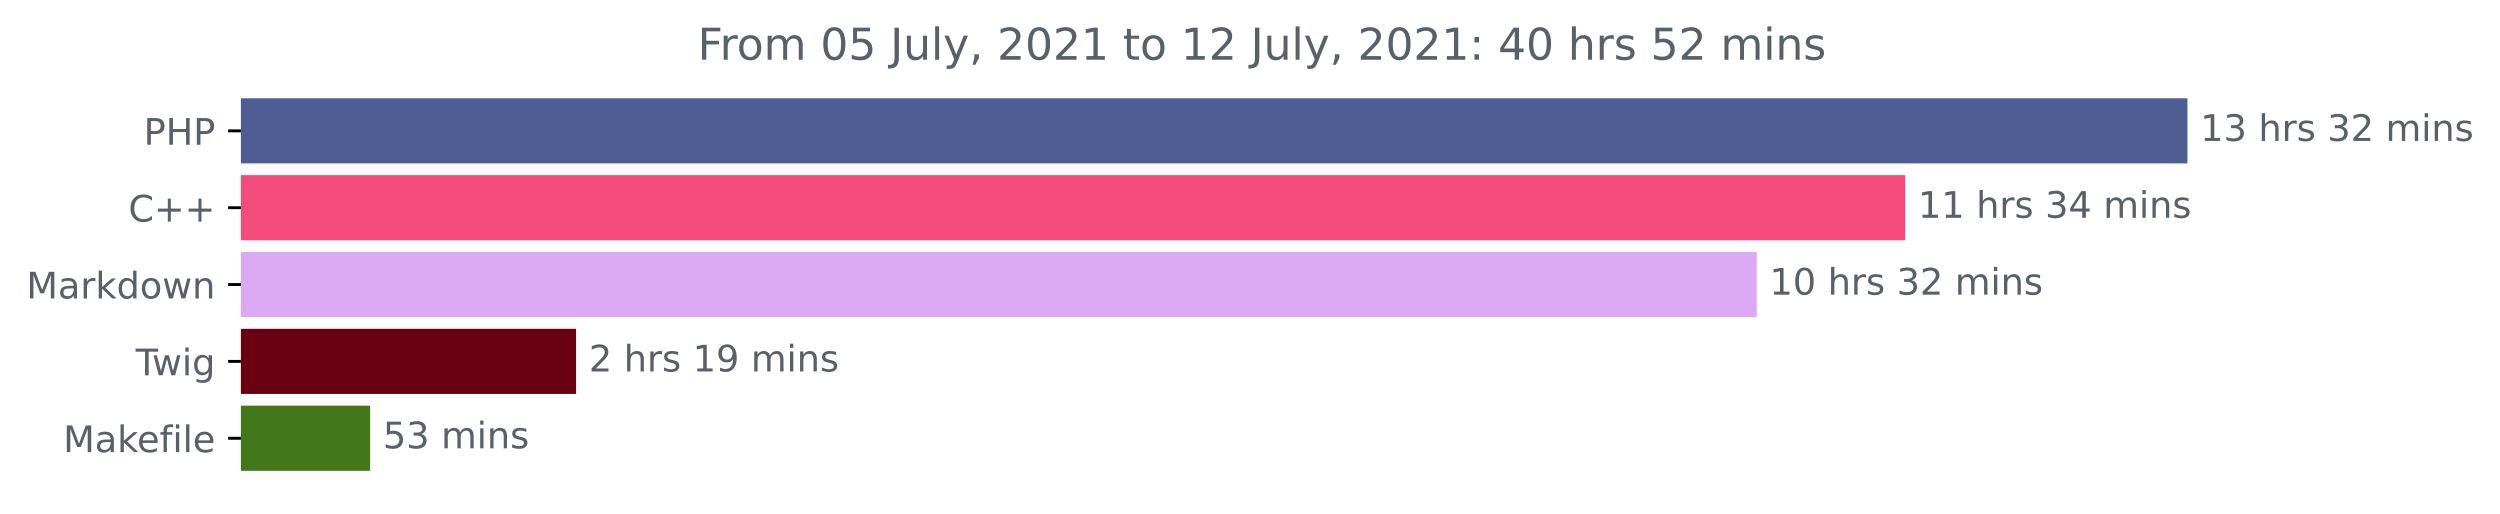
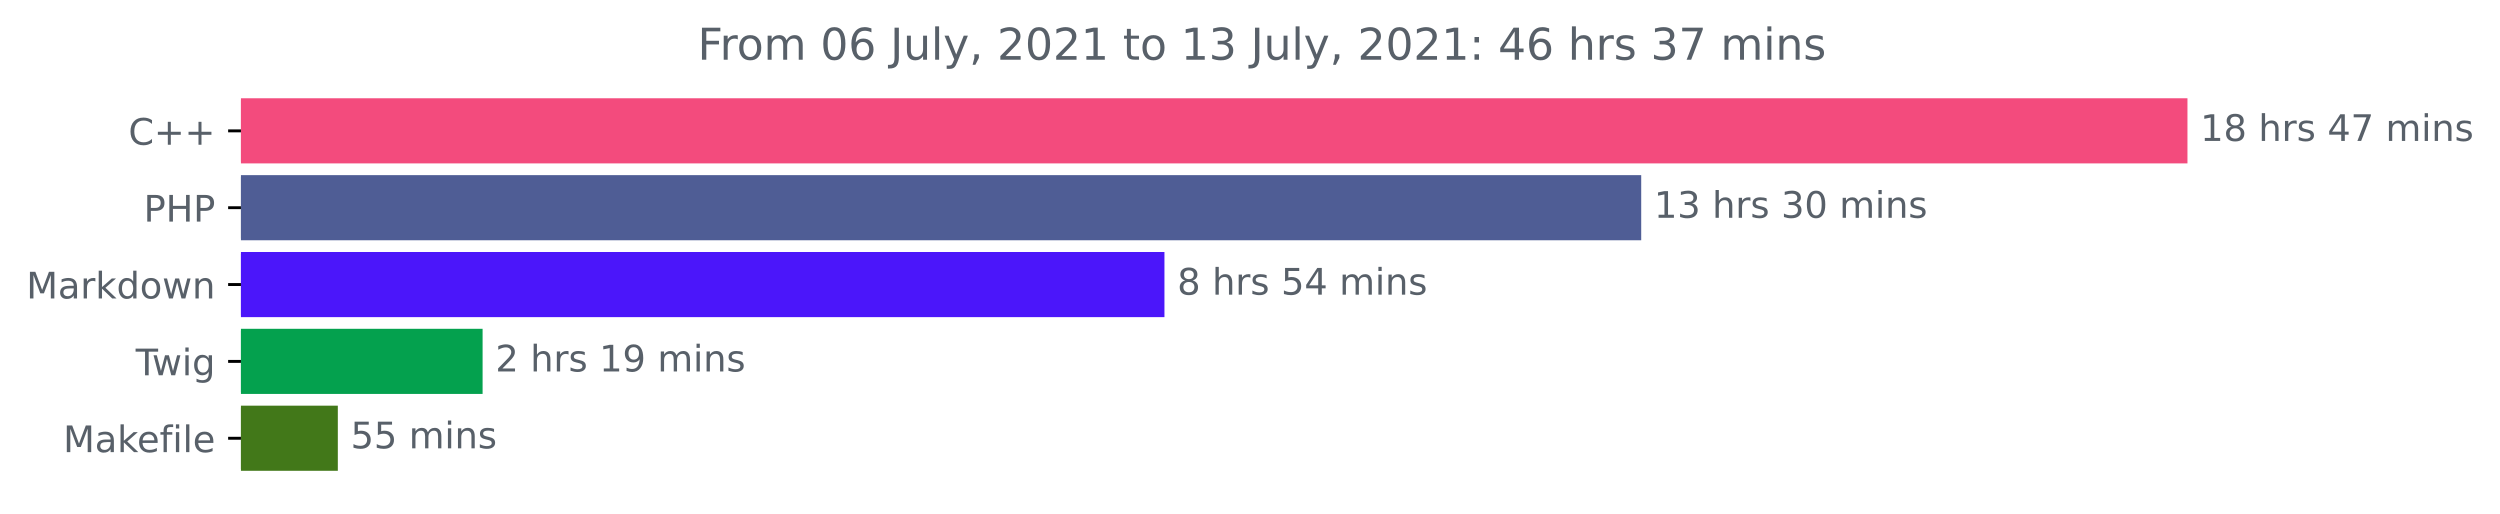
<svg xmlns="http://www.w3.org/2000/svg" xmlns:xlink="http://www.w3.org/1999/xlink" height="140.398pt" version="1.1" viewBox="0 0 683.177 140.398" width="683.177pt">
  <defs>
    <style type="text/css">*{stroke-linecap:butt;stroke-linejoin:round;}</style>
  </defs>
  <g id="figure_1">
    <g id="patch_1">
      <path d="M 0 140.398  L 683.177 140.398  L 683.177 0  L 0 0  z " style="fill:none;" />
    </g>
    <g id="axes_1">
      <g id="patch_2">
-         <path clip-path="url(#pd8a96bed7c)" d="M 65.841 27.358  L 597.269 27.358  L 597.269 44.158  L 65.841 44.158  z " style="fill:#4f5d95;stroke:#4f5d95;stroke-linejoin:miter;" />
+         <path clip-path="url(#pda35d27a71)" d="M 65.841 27.358  L 597.269 27.358  L 597.269 44.158  L 65.841 44.158  z " style="fill:#f34b7d;stroke:#f34b7d;stroke-linejoin:miter;" />
      </g>
      <g id="patch_3">
-         <path clip-path="url(#pd8a96bed7c)" d="M 65.841 48.358  L 520.137 48.358  L 520.137 65.158  L 65.841 65.158  z " style="fill:#f34b7d;stroke:#f34b7d;stroke-linejoin:miter;" />
+         <path clip-path="url(#pda35d27a71)" d="M 65.841 48.358  L 447.994 48.358  L 447.994 65.158  L 65.841 65.158  z " style="fill:#4f5d95;stroke:#4f5d95;stroke-linejoin:miter;" />
      </g>
      <g id="patch_4">
-         <path clip-path="url(#pd8a96bed7c)" d="M 65.841 69.358  L 479.566 69.358  L 479.566 86.158  L 65.841 86.158  z " style="fill:#dcaaf4;stroke:#dcaaf4;stroke-linejoin:miter;" />
+         <path clip-path="url(#pda35d27a71)" d="M 65.841 69.358  L 317.709 69.358  L 317.709 86.158  L 65.841 86.158  z " style="fill:#4b16fa;stroke:#4b16fa;stroke-linejoin:miter;" />
      </g>
      <g id="patch_5">
-         <path clip-path="url(#pd8a96bed7c)" d="M 65.841 90.358  L 156.924 90.358  L 156.924 107.158  L 65.841 107.158  z " style="fill:#680011;stroke:#680011;stroke-linejoin:miter;" />
+         <path clip-path="url(#pda35d27a71)" d="M 65.841 90.358  L 131.379 90.358  L 131.379 107.158  L 65.841 107.158  z " style="fill:#04a14e;stroke:#04a14e;stroke-linejoin:miter;" />
      </g>
      <g id="patch_6">
-         <path clip-path="url(#pd8a96bed7c)" d="M 65.841 111.358  L 100.638 111.358  L 100.638 128.158  L 65.841 128.158  z " style="fill:#427819;stroke:#427819;stroke-linejoin:miter;" />
+         <path clip-path="url(#pda35d27a71)" d="M 65.841 111.358  L 91.819 111.358  L 91.819 128.158  L 65.841 128.158  z " style="fill:#427819;stroke:#427819;stroke-linejoin:miter;" />
      </g>
      <g id="matplotlib.axis_1" />
      <g id="matplotlib.axis_2">
        <g id="ytick_1">
          <g id="line2d_1">
            <defs>
-               <path d="M 0 0  L -3.5 0  " id="m5910e9160e" style="stroke:#000000;stroke-width:0.8;" />
+               <path d="M 0 0  L -3.5 0  " id="me9f63bfd7f" style="stroke:#000000;stroke-width:0.8;" />
            </defs>
            <g>
-               <use style="stroke:#000000;stroke-width:0.8;" x="65.841" xlink:href="#m5910e9160e" y="35.758" />
+               <use style="stroke:#000000;stroke-width:0.8;" x="65.841" xlink:href="#me9f63bfd7f" y="35.758" />
            </g>
          </g>
          <g id="text_1">
-             <g style="fill:#586069;" transform="translate(39.26094 39.55734)scale(0.1 -0.1)">
+             <g style="fill:#586069;" transform="translate(35.09844 39.55734)scale(0.1 -0.1)">
+               <defs>
+                 <path d="M 4122 4306  L 4122 3641  Q 3803 3938 3442 4084  Q 3081 4231 2675 4231  Q 1875 4231 1450 3742  Q 1025 3253 1025 2328  Q 1025 1406 1450 917  Q 1875 428 2675 428  Q 3081 428 3442 575  Q 3803 722 4122 1019  L 4122 359  Q 3791 134 3420 21  Q 3050 -91 2638 -91  Q 1578 -91 968 557  Q 359 1206 359 2328  Q 359 3453 968 4101  Q 1578 4750 2638 4750  Q 3056 4750 3426 4639  Q 3797 4528 4122 4306  z " id="DejaVuSans-43" transform="scale(0.015625)" />
+                 <path d="M 2944 4013  L 2944 2272  L 4684 2272  L 4684 1741  L 2944 1741  L 2944 0  L 2419 0  L 2419 1741  L 678 1741  L 678 2272  L 2419 2272  L 2419 4013  L 2944 4013  z " id="DejaVuSans-2b" transform="scale(0.015625)" />
+               </defs>
+               <use xlink:href="#DejaVuSans-43" />
+               <use x="69.824" xlink:href="#DejaVuSans-2b" />
+               <use x="153.613" xlink:href="#DejaVuSans-2b" />
+             </g>
+           </g>
+         </g>
+         <g id="ytick_2">
+           <g id="line2d_2">
+             <g>
+               <use style="stroke:#000000;stroke-width:0.8;" x="65.841" xlink:href="#me9f63bfd7f" y="56.758" />
+             </g>
+           </g>
+           <g id="text_2">
+             <g style="fill:#586069;" transform="translate(39.26094 60.55734)scale(0.1 -0.1)">
              <defs>
                <path d="M 1259 4147  L 1259 2394  L 2053 2394  Q 2494 2394 2734 2622  Q 2975 2850 2975 3272  Q 2975 3691 2734 3919  Q 2494 4147 2053 4147  L 1259 4147  z M 628 4666  L 2053 4666  Q 2838 4666 3239 4311  Q 3641 3956 3641 3272  Q 3641 2581 3239 2228  Q 2838 1875 2053 1875  L 1259 1875  L 1259 0  L 628 0  L 628 4666  z " id="DejaVuSans-50" transform="scale(0.015625)" />
                <path d="M 628 4666  L 1259 4666  L 1259 2753  L 3553 2753  L 3553 4666  L 4184 4666  L 4184 0  L 3553 0  L 3553 2222  L 1259 2222  L 1259 0  L 628 0  L 628 4666  z " id="DejaVuSans-48" transform="scale(0.015625)" />
              </defs>
              <use xlink:href="#DejaVuSans-50" />
              <use x="60.303" xlink:href="#DejaVuSans-48" />
              <use x="135.498" xlink:href="#DejaVuSans-50" />
            </g>
          </g>
        </g>
-         <g id="ytick_2">
-           <g id="line2d_2">
-             <g>
-               <use style="stroke:#000000;stroke-width:0.8;" x="65.841" xlink:href="#m5910e9160e" y="56.758" />
-             </g>
-           </g>
-           <g id="text_2">
-             <g style="fill:#586069;" transform="translate(35.09844 60.55734)scale(0.1 -0.1)">
-               <defs>
-                 <path d="M 4122 4306  L 4122 3641  Q 3803 3938 3442 4084  Q 3081 4231 2675 4231  Q 1875 4231 1450 3742  Q 1025 3253 1025 2328  Q 1025 1406 1450 917  Q 1875 428 2675 428  Q 3081 428 3442 575  Q 3803 722 4122 1019  L 4122 359  Q 3791 134 3420 21  Q 3050 -91 2638 -91  Q 1578 -91 968 557  Q 359 1206 359 2328  Q 359 3453 968 4101  Q 1578 4750 2638 4750  Q 3056 4750 3426 4639  Q 3797 4528 4122 4306  z " id="DejaVuSans-43" transform="scale(0.015625)" />
-                 <path d="M 2944 4013  L 2944 2272  L 4684 2272  L 4684 1741  L 2944 1741  L 2944 0  L 2419 0  L 2419 1741  L 678 1741  L 678 2272  L 2419 2272  L 2419 4013  L 2944 4013  z " id="DejaVuSans-2b" transform="scale(0.015625)" />
-               </defs>
-               <use xlink:href="#DejaVuSans-43" />
-               <use x="69.824" xlink:href="#DejaVuSans-2b" />
-               <use x="153.613" xlink:href="#DejaVuSans-2b" />
-             </g>
-           </g>
-         </g>
        <g id="ytick_3">
          <g id="line2d_3">
            <g>
-               <use style="stroke:#000000;stroke-width:0.8;" x="65.841" xlink:href="#m5910e9160e" y="77.758" />
+               <use style="stroke:#000000;stroke-width:0.8;" x="65.841" xlink:href="#me9f63bfd7f" y="77.758" />
            </g>
          </g>
          <g id="text_3">
            <g style="fill:#586069;" transform="translate(7.2 81.55734)scale(0.1 -0.1)">
              <defs>
                <path d="M 628 4666  L 1569 4666  L 2759 1491  L 3956 4666  L 4897 4666  L 4897 0  L 4281 0  L 4281 4097  L 3078 897  L 2444 897  L 1241 4097  L 1241 0  L 628 0  L 628 4666  z " id="DejaVuSans-4d" transform="scale(0.015625)" />
                <path d="M 2194 1759  Q 1497 1759 1228 1600  Q 959 1441 959 1056  Q 959 750 1161 570  Q 1363 391 1709 391  Q 2188 391 2477 730  Q 2766 1069 2766 1631  L 2766 1759  L 2194 1759  z M 3341 1997  L 3341 0  L 2766 0  L 2766 531  Q 2569 213 2275 61  Q 1981 -91 1556 -91  Q 1019 -91 701 211  Q 384 513 384 1019  Q 384 1609 779 1909  Q 1175 2209 1959 2209  L 2766 2209  L 2766 2266  Q 2766 2663 2505 2880  Q 2244 3097 1772 3097  Q 1472 3097 1187 3025  Q 903 2953 641 2809  L 641 3341  Q 956 3463 1253 3523  Q 1550 3584 1831 3584  Q 2591 3584 2966 3190  Q 3341 2797 3341 1997  z " id="DejaVuSans-61" transform="scale(0.015625)" />
                <path d="M 2631 2963  Q 2534 3019 2420 3045  Q 2306 3072 2169 3072  Q 1681 3072 1420 2755  Q 1159 2438 1159 1844  L 1159 0  L 581 0  L 581 3500  L 1159 3500  L 1159 2956  Q 1341 3275 1631 3429  Q 1922 3584 2338 3584  Q 2397 3584 2469 3576  Q 2541 3569 2628 3553  L 2631 2963  z " id="DejaVuSans-72" transform="scale(0.015625)" />
                <path d="M 581 4863  L 1159 4863  L 1159 1991  L 2875 3500  L 3609 3500  L 1753 1863  L 3688 0  L 2938 0  L 1159 1709  L 1159 0  L 581 0  L 581 4863  z " id="DejaVuSans-6b" transform="scale(0.015625)" />
                <path d="M 2906 2969  L 2906 4863  L 3481 4863  L 3481 0  L 2906 0  L 2906 525  Q 2725 213 2448 61  Q 2172 -91 1784 -91  Q 1150 -91 751 415  Q 353 922 353 1747  Q 353 2572 751 3078  Q 1150 3584 1784 3584  Q 2172 3584 2448 3432  Q 2725 3281 2906 2969  z M 947 1747  Q 947 1113 1208 752  Q 1469 391 1925 391  Q 2381 391 2643 752  Q 2906 1113 2906 1747  Q 2906 2381 2643 2742  Q 2381 3103 1925 3103  Q 1469 3103 1208 2742  Q 947 2381 947 1747  z " id="DejaVuSans-64" transform="scale(0.015625)" />
                <path d="M 1959 3097  Q 1497 3097 1228 2736  Q 959 2375 959 1747  Q 959 1119 1226 758  Q 1494 397 1959 397  Q 2419 397 2687 759  Q 2956 1122 2956 1747  Q 2956 2369 2687 2733  Q 2419 3097 1959 3097  z M 1959 3584  Q 2709 3584 3137 3096  Q 3566 2609 3566 1747  Q 3566 888 3137 398  Q 2709 -91 1959 -91  Q 1206 -91 779 398  Q 353 888 353 1747  Q 353 2609 779 3096  Q 1206 3584 1959 3584  z " id="DejaVuSans-6f" transform="scale(0.015625)" />
                <path d="M 269 3500  L 844 3500  L 1563 769  L 2278 3500  L 2956 3500  L 3675 769  L 4391 3500  L 4966 3500  L 4050 0  L 3372 0  L 2619 2869  L 1863 0  L 1184 0  L 269 3500  z " id="DejaVuSans-77" transform="scale(0.015625)" />
                <path d="M 3513 2113  L 3513 0  L 2938 0  L 2938 2094  Q 2938 2591 2744 2837  Q 2550 3084 2163 3084  Q 1697 3084 1428 2787  Q 1159 2491 1159 1978  L 1159 0  L 581 0  L 581 3500  L 1159 3500  L 1159 2956  Q 1366 3272 1645 3428  Q 1925 3584 2291 3584  Q 2894 3584 3203 3211  Q 3513 2838 3513 2113  z " id="DejaVuSans-6e" transform="scale(0.015625)" />
              </defs>
              <use xlink:href="#DejaVuSans-4d" />
              <use x="86.279" xlink:href="#DejaVuSans-61" />
              <use x="147.559" xlink:href="#DejaVuSans-72" />
              <use x="188.672" xlink:href="#DejaVuSans-6b" />
              <use x="246.582" xlink:href="#DejaVuSans-64" />
              <use x="310.059" xlink:href="#DejaVuSans-6f" />
              <use x="371.24" xlink:href="#DejaVuSans-77" />
              <use x="453.027" xlink:href="#DejaVuSans-6e" />
            </g>
          </g>
        </g>
        <g id="ytick_4">
          <g id="line2d_4">
            <g>
-               <use style="stroke:#000000;stroke-width:0.8;" x="65.841" xlink:href="#m5910e9160e" y="98.758" />
+               <use style="stroke:#000000;stroke-width:0.8;" x="65.841" xlink:href="#me9f63bfd7f" y="98.758" />
            </g>
          </g>
          <g id="text_4">
            <g style="fill:#586069;" transform="translate(37.07812 102.5573)scale(0.1 -0.1)">
              <defs>
                <path d="M -19 4666  L 3928 4666  L 3928 4134  L 2272 4134  L 2272 0  L 1638 0  L 1638 4134  L -19 4134  L -19 4666  z " id="DejaVuSans-54" transform="scale(0.015625)" />
                <path d="M 603 3500  L 1178 3500  L 1178 0  L 603 0  L 603 3500  z M 603 4863  L 1178 4863  L 1178 4134  L 603 4134  L 603 4863  z " id="DejaVuSans-69" transform="scale(0.015625)" />
                <path d="M 2906 1791  Q 2906 2416 2648 2759  Q 2391 3103 1925 3103  Q 1463 3103 1205 2759  Q 947 2416 947 1791  Q 947 1169 1205 825  Q 1463 481 1925 481  Q 2391 481 2648 825  Q 2906 1169 2906 1791  z M 3481 434  Q 3481 -459 3084 -895  Q 2688 -1331 1869 -1331  Q 1566 -1331 1297 -1286  Q 1028 -1241 775 -1147  L 775 -588  Q 1028 -725 1275 -790  Q 1522 -856 1778 -856  Q 2344 -856 2625 -561  Q 2906 -266 2906 331  L 2906 616  Q 2728 306 2450 153  Q 2172 0 1784 0  Q 1141 0 747 490  Q 353 981 353 1791  Q 353 2603 747 3093  Q 1141 3584 1784 3584  Q 2172 3584 2450 3431  Q 2728 3278 2906 2969  L 2906 3500  L 3481 3500  L 3481 434  z " id="DejaVuSans-67" transform="scale(0.015625)" />
              </defs>
              <use xlink:href="#DejaVuSans-54" />
              <use x="44.584" xlink:href="#DejaVuSans-77" />
              <use x="126.371" xlink:href="#DejaVuSans-69" />
              <use x="154.154" xlink:href="#DejaVuSans-67" />
            </g>
          </g>
        </g>
        <g id="ytick_5">
          <g id="line2d_5">
            <g>
-               <use style="stroke:#000000;stroke-width:0.8;" x="65.841" xlink:href="#m5910e9160e" y="119.758" />
+               <use style="stroke:#000000;stroke-width:0.8;" x="65.841" xlink:href="#me9f63bfd7f" y="119.758" />
            </g>
          </g>
          <g id="text_5">
            <g style="fill:#586069;" transform="translate(17.27344 123.5573)scale(0.1 -0.1)">
              <defs>
                <path d="M 3597 1894  L 3597 1613  L 953 1613  Q 991 1019 1311 708  Q 1631 397 2203 397  Q 2534 397 2845 478  Q 3156 559 3463 722  L 3463 178  Q 3153 47 2828 -22  Q 2503 -91 2169 -91  Q 1331 -91 842 396  Q 353 884 353 1716  Q 353 2575 817 3079  Q 1281 3584 2069 3584  Q 2775 3584 3186 3129  Q 3597 2675 3597 1894  z M 3022 2063  Q 3016 2534 2758 2815  Q 2500 3097 2075 3097  Q 1594 3097 1305 2825  Q 1016 2553 972 2059  L 3022 2063  z " id="DejaVuSans-65" transform="scale(0.015625)" />
                <path d="M 2375 4863  L 2375 4384  L 1825 4384  Q 1516 4384 1395 4259  Q 1275 4134 1275 3809  L 1275 3500  L 2222 3500  L 2222 3053  L 1275 3053  L 1275 0  L 697 0  L 697 3053  L 147 3053  L 147 3500  L 697 3500  L 697 3744  Q 697 4328 969 4595  Q 1241 4863 1831 4863  L 2375 4863  z " id="DejaVuSans-66" transform="scale(0.015625)" />
                <path d="M 603 4863  L 1178 4863  L 1178 0  L 603 0  L 603 4863  z " id="DejaVuSans-6c" transform="scale(0.015625)" />
              </defs>
              <use xlink:href="#DejaVuSans-4d" />
              <use x="86.279" xlink:href="#DejaVuSans-61" />
              <use x="147.559" xlink:href="#DejaVuSans-6b" />
              <use x="201.844" xlink:href="#DejaVuSans-65" />
              <use x="263.367" xlink:href="#DejaVuSans-66" />
              <use x="298.572" xlink:href="#DejaVuSans-69" />
              <use x="326.355" xlink:href="#DejaVuSans-6c" />
              <use x="354.139" xlink:href="#DejaVuSans-65" />
            </g>
          </g>
        </g>
      </g>
      <g id="text_6">
        <g style="fill:#586069;" transform="translate(601.2692 38.5175)scale(0.1 -0.1)">
          <defs>
            <path d="M 794 531  L 1825 531  L 1825 4091  L 703 3866  L 703 4441  L 1819 4666  L 2450 4666  L 2450 531  L 3481 531  L 3481 0  L 794 0  L 794 531  z " id="DejaVuSans-31" transform="scale(0.015625)" />
-             <path d="M 2597 2516  Q 3050 2419 3304 2112  Q 3559 1806 3559 1356  Q 3559 666 3084 287  Q 2609 -91 1734 -91  Q 1441 -91 1130 -33  Q 819 25 488 141  L 488 750  Q 750 597 1062 519  Q 1375 441 1716 441  Q 2309 441 2620 675  Q 2931 909 2931 1356  Q 2931 1769 2642 2001  Q 2353 2234 1838 2234  L 1294 2234  L 1294 2753  L 1863 2753  Q 2328 2753 2575 2939  Q 2822 3125 2822 3475  Q 2822 3834 2567 4026  Q 2313 4219 1838 4219  Q 1578 4219 1281 4162  Q 984 4106 628 3988  L 628 4550  Q 988 4650 1302 4700  Q 1616 4750 1894 4750  Q 2613 4750 3031 4423  Q 3450 4097 3450 3541  Q 3450 3153 3228 2886  Q 3006 2619 2597 2516  z " id="DejaVuSans-33" transform="scale(0.015625)" />
+             <path d="M 2034 2216  Q 1584 2216 1326 1975  Q 1069 1734 1069 1313  Q 1069 891 1326 650  Q 1584 409 2034 409  Q 2484 409 2743 651  Q 3003 894 3003 1313  Q 3003 1734 2745 1975  Q 2488 2216 2034 2216  z M 1403 2484  Q 997 2584 770 2862  Q 544 3141 544 3541  Q 544 4100 942 4425  Q 1341 4750 2034 4750  Q 2731 4750 3128 4425  Q 3525 4100 3525 3541  Q 3525 3141 3298 2862  Q 3072 2584 2669 2484  Q 3125 2378 3379 2068  Q 3634 1759 3634 1313  Q 3634 634 3220 271  Q 2806 -91 2034 -91  Q 1263 -91 848 271  Q 434 634 434 1313  Q 434 1759 690 2068  Q 947 2378 1403 2484  z M 1172 3481  Q 1172 3119 1398 2916  Q 1625 2713 2034 2713  Q 2441 2713 2670 2916  Q 2900 3119 2900 3481  Q 2900 3844 2670 4047  Q 2441 4250 2034 4250  Q 1625 4250 1398 4047  Q 1172 3844 1172 3481  z " id="DejaVuSans-38" transform="scale(0.015625)" />
            <path id="DejaVuSans-20" transform="scale(0.015625)" />
            <path d="M 3513 2113  L 3513 0  L 2938 0  L 2938 2094  Q 2938 2591 2744 2837  Q 2550 3084 2163 3084  Q 1697 3084 1428 2787  Q 1159 2491 1159 1978  L 1159 0  L 581 0  L 581 4863  L 1159 4863  L 1159 2956  Q 1366 3272 1645 3428  Q 1925 3584 2291 3584  Q 2894 3584 3203 3211  Q 3513 2838 3513 2113  z " id="DejaVuSans-68" transform="scale(0.015625)" />
            <path d="M 2834 3397  L 2834 2853  Q 2591 2978 2328 3040  Q 2066 3103 1784 3103  Q 1356 3103 1142 2972  Q 928 2841 928 2578  Q 928 2378 1081 2264  Q 1234 2150 1697 2047  L 1894 2003  Q 2506 1872 2764 1633  Q 3022 1394 3022 966  Q 3022 478 2636 193  Q 2250 -91 1575 -91  Q 1294 -91 989 -36  Q 684 19 347 128  L 347 722  Q 666 556 975 473  Q 1284 391 1588 391  Q 1994 391 2212 530  Q 2431 669 2431 922  Q 2431 1156 2273 1281  Q 2116 1406 1581 1522  L 1381 1569  Q 847 1681 609 1914  Q 372 2147 372 2553  Q 372 3047 722 3315  Q 1072 3584 1716 3584  Q 2034 3584 2315 3537  Q 2597 3491 2834 3397  z " id="DejaVuSans-73" transform="scale(0.015625)" />
-             <path d="M 1228 531  L 3431 531  L 3431 0  L 469 0  L 469 531  Q 828 903 1448 1529  Q 2069 2156 2228 2338  Q 2531 2678 2651 2914  Q 2772 3150 2772 3378  Q 2772 3750 2511 3984  Q 2250 4219 1831 4219  Q 1534 4219 1204 4116  Q 875 4013 500 3803  L 500 4441  Q 881 4594 1212 4672  Q 1544 4750 1819 4750  Q 2544 4750 2975 4387  Q 3406 4025 3406 3419  Q 3406 3131 3298 2873  Q 3191 2616 2906 2266  Q 2828 2175 2409 1742  Q 1991 1309 1228 531  z " id="DejaVuSans-32" transform="scale(0.015625)" />
+             <path d="M 2419 4116  L 825 1625  L 2419 1625  L 2419 4116  z M 2253 4666  L 3047 4666  L 3047 1625  L 3713 1625  L 3713 1100  L 3047 1100  L 3047 0  L 2419 0  L 2419 1100  L 313 1100  L 313 1709  L 2253 4666  z " id="DejaVuSans-34" transform="scale(0.015625)" />
+             <path d="M 525 4666  L 3525 4666  L 3525 4397  L 1831 0  L 1172 0  L 2766 4134  L 525 4134  L 525 4666  z " id="DejaVuSans-37" transform="scale(0.015625)" />
            <path d="M 3328 2828  Q 3544 3216 3844 3400  Q 4144 3584 4550 3584  Q 5097 3584 5394 3201  Q 5691 2819 5691 2113  L 5691 0  L 5113 0  L 5113 2094  Q 5113 2597 4934 2840  Q 4756 3084 4391 3084  Q 3944 3084 3684 2787  Q 3425 2491 3425 1978  L 3425 0  L 2847 0  L 2847 2094  Q 2847 2600 2669 2842  Q 2491 3084 2119 3084  Q 1678 3084 1418 2786  Q 1159 2488 1159 1978  L 1159 0  L 581 0  L 581 3500  L 1159 3500  L 1159 2956  Q 1356 3278 1631 3431  Q 1906 3584 2284 3584  Q 2666 3584 2933 3390  Q 3200 3197 3328 2828  z " id="DejaVuSans-6d" transform="scale(0.015625)" />
+           </defs>
+           <use xlink:href="#DejaVuSans-31" />
+           <use x="63.623" xlink:href="#DejaVuSans-38" />
+           <use x="127.246" xlink:href="#DejaVuSans-20" />
+           <use x="159.033" xlink:href="#DejaVuSans-68" />
+           <use x="222.412" xlink:href="#DejaVuSans-72" />
+           <use x="263.525" xlink:href="#DejaVuSans-73" />
+           <use x="315.625" xlink:href="#DejaVuSans-20" />
+           <use x="347.412" xlink:href="#DejaVuSans-34" />
+           <use x="411.035" xlink:href="#DejaVuSans-37" />
+           <use x="474.658" xlink:href="#DejaVuSans-20" />
+           <use x="506.445" xlink:href="#DejaVuSans-6d" />
+           <use x="603.857" xlink:href="#DejaVuSans-69" />
+           <use x="631.641" xlink:href="#DejaVuSans-6e" />
+           <use x="695.02" xlink:href="#DejaVuSans-73" />
+         </g>
+       </g>
+       <g id="text_7">
+         <g style="fill:#586069;" transform="translate(451.9945 59.5175)scale(0.1 -0.1)">
+           <defs>
+             <path d="M 2597 2516  Q 3050 2419 3304 2112  Q 3559 1806 3559 1356  Q 3559 666 3084 287  Q 2609 -91 1734 -91  Q 1441 -91 1130 -33  Q 819 25 488 141  L 488 750  Q 750 597 1062 519  Q 1375 441 1716 441  Q 2309 441 2620 675  Q 2931 909 2931 1356  Q 2931 1769 2642 2001  Q 2353 2234 1838 2234  L 1294 2234  L 1294 2753  L 1863 2753  Q 2328 2753 2575 2939  Q 2822 3125 2822 3475  Q 2822 3834 2567 4026  Q 2313 4219 1838 4219  Q 1578 4219 1281 4162  Q 984 4106 628 3988  L 628 4550  Q 988 4650 1302 4700  Q 1616 4750 1894 4750  Q 2613 4750 3031 4423  Q 3450 4097 3450 3541  Q 3450 3153 3228 2886  Q 3006 2619 2597 2516  z " id="DejaVuSans-33" transform="scale(0.015625)" />
+             <path d="M 2034 4250  Q 1547 4250 1301 3770  Q 1056 3291 1056 2328  Q 1056 1369 1301 889  Q 1547 409 2034 409  Q 2525 409 2770 889  Q 3016 1369 3016 2328  Q 3016 3291 2770 3770  Q 2525 4250 2034 4250  z M 2034 4750  Q 2819 4750 3233 4129  Q 3647 3509 3647 2328  Q 3647 1150 3233 529  Q 2819 -91 2034 -91  Q 1250 -91 836 529  Q 422 1150 422 2328  Q 422 3509 836 4129  Q 1250 4750 2034 4750  z " id="DejaVuSans-30" transform="scale(0.015625)" />
          </defs>
          <use xlink:href="#DejaVuSans-31" />
          <use x="63.623" xlink:href="#DejaVuSans-33" />
          <use x="127.246" xlink:href="#DejaVuSans-20" />
          <use x="159.033" xlink:href="#DejaVuSans-68" />
          <use x="222.412" xlink:href="#DejaVuSans-72" />
          <use x="263.525" xlink:href="#DejaVuSans-73" />
          <use x="315.625" xlink:href="#DejaVuSans-20" />
          <use x="347.412" xlink:href="#DejaVuSans-33" />
-           <use x="411.035" xlink:href="#DejaVuSans-32" />
+           <use x="411.035" xlink:href="#DejaVuSans-30" />
          <use x="474.658" xlink:href="#DejaVuSans-20" />
          <use x="506.445" xlink:href="#DejaVuSans-6d" />
          <use x="603.857" xlink:href="#DejaVuSans-69" />
          <use x="631.641" xlink:href="#DejaVuSans-6e" />
          <use x="695.02" xlink:href="#DejaVuSans-73" />
        </g>
      </g>
-       <g id="text_7">
-         <g style="fill:#586069;" transform="translate(524.1367 59.5175)scale(0.1 -0.1)">
-           <defs>
-             <path d="M 2419 4116  L 825 1625  L 2419 1625  L 2419 4116  z M 2253 4666  L 3047 4666  L 3047 1625  L 3713 1625  L 3713 1100  L 3047 1100  L 3047 0  L 2419 0  L 2419 1100  L 313 1100  L 313 1709  L 2253 4666  z " id="DejaVuSans-34" transform="scale(0.015625)" />
-           </defs>
-           <use xlink:href="#DejaVuSans-31" />
-           <use x="63.623" xlink:href="#DejaVuSans-31" />
-           <use x="127.246" xlink:href="#DejaVuSans-20" />
-           <use x="159.033" xlink:href="#DejaVuSans-68" />
-           <use x="222.412" xlink:href="#DejaVuSans-72" />
-           <use x="263.525" xlink:href="#DejaVuSans-73" />
-           <use x="315.625" xlink:href="#DejaVuSans-20" />
-           <use x="347.412" xlink:href="#DejaVuSans-33" />
-           <use x="411.035" xlink:href="#DejaVuSans-34" />
-           <use x="474.658" xlink:href="#DejaVuSans-20" />
-           <use x="506.445" xlink:href="#DejaVuSans-6d" />
-           <use x="603.857" xlink:href="#DejaVuSans-69" />
-           <use x="631.641" xlink:href="#DejaVuSans-6e" />
-           <use x="695.02" xlink:href="#DejaVuSans-73" />
-         </g>
-       </g>
      <g id="text_8">
-         <g style="fill:#586069;" transform="translate(483.5659 80.5175)scale(0.1 -0.1)">
-           <defs>
-             <path d="M 2034 4250  Q 1547 4250 1301 3770  Q 1056 3291 1056 2328  Q 1056 1369 1301 889  Q 1547 409 2034 409  Q 2525 409 2770 889  Q 3016 1369 3016 2328  Q 3016 3291 2770 3770  Q 2525 4250 2034 4250  z M 2034 4750  Q 2819 4750 3233 4129  Q 3647 3509 3647 2328  Q 3647 1150 3233 529  Q 2819 -91 2034 -91  Q 1250 -91 836 529  Q 422 1150 422 2328  Q 422 3509 836 4129  Q 1250 4750 2034 4750  z " id="DejaVuSans-30" transform="scale(0.015625)" />
-           </defs>
-           <use xlink:href="#DejaVuSans-31" />
-           <use x="63.623" xlink:href="#DejaVuSans-30" />
-           <use x="127.246" xlink:href="#DejaVuSans-20" />
-           <use x="159.033" xlink:href="#DejaVuSans-68" />
-           <use x="222.412" xlink:href="#DejaVuSans-72" />
-           <use x="263.525" xlink:href="#DejaVuSans-73" />
-           <use x="315.625" xlink:href="#DejaVuSans-20" />
-           <use x="347.412" xlink:href="#DejaVuSans-33" />
-           <use x="411.035" xlink:href="#DejaVuSans-32" />
-           <use x="474.658" xlink:href="#DejaVuSans-20" />
-           <use x="506.445" xlink:href="#DejaVuSans-6d" />
-           <use x="603.857" xlink:href="#DejaVuSans-69" />
-           <use x="631.641" xlink:href="#DejaVuSans-6e" />
-           <use x="695.02" xlink:href="#DejaVuSans-73" />
+         <g style="fill:#586069;" transform="translate(321.7088 80.5175)scale(0.1 -0.1)">
+           <defs>
+             <path d="M 691 4666  L 3169 4666  L 3169 4134  L 1269 4134  L 1269 2991  Q 1406 3038 1543 3061  Q 1681 3084 1819 3084  Q 2600 3084 3056 2656  Q 3513 2228 3513 1497  Q 3513 744 3044 326  Q 2575 -91 1722 -91  Q 1428 -91 1123 -41  Q 819 9 494 109  L 494 744  Q 775 591 1075 516  Q 1375 441 1709 441  Q 2250 441 2565 725  Q 2881 1009 2881 1497  Q 2881 1984 2565 2268  Q 2250 2553 1709 2553  Q 1456 2553 1204 2497  Q 953 2441 691 2322  L 691 4666  z " id="DejaVuSans-35" transform="scale(0.015625)" />
+           </defs>
+           <use xlink:href="#DejaVuSans-38" />
+           <use x="63.623" xlink:href="#DejaVuSans-20" />
+           <use x="95.41" xlink:href="#DejaVuSans-68" />
+           <use x="158.789" xlink:href="#DejaVuSans-72" />
+           <use x="199.902" xlink:href="#DejaVuSans-73" />
+           <use x="252.002" xlink:href="#DejaVuSans-20" />
+           <use x="283.789" xlink:href="#DejaVuSans-35" />
+           <use x="347.412" xlink:href="#DejaVuSans-34" />
+           <use x="411.035" xlink:href="#DejaVuSans-20" />
+           <use x="442.822" xlink:href="#DejaVuSans-6d" />
+           <use x="540.234" xlink:href="#DejaVuSans-69" />
+           <use x="568.018" xlink:href="#DejaVuSans-6e" />
+           <use x="631.396" xlink:href="#DejaVuSans-73" />
        </g>
      </g>
      <g id="text_9">
-         <g style="fill:#586069;" transform="translate(160.9243 101.5175)scale(0.1 -0.1)">
-           <defs>
+         <g style="fill:#586069;" transform="translate(135.3791 101.5175)scale(0.1 -0.1)">
+           <defs>
+             <path d="M 1228 531  L 3431 531  L 3431 0  L 469 0  L 469 531  Q 828 903 1448 1529  Q 2069 2156 2228 2338  Q 2531 2678 2651 2914  Q 2772 3150 2772 3378  Q 2772 3750 2511 3984  Q 2250 4219 1831 4219  Q 1534 4219 1204 4116  Q 875 4013 500 3803  L 500 4441  Q 881 4594 1212 4672  Q 1544 4750 1819 4750  Q 2544 4750 2975 4387  Q 3406 4025 3406 3419  Q 3406 3131 3298 2873  Q 3191 2616 2906 2266  Q 2828 2175 2409 1742  Q 1991 1309 1228 531  z " id="DejaVuSans-32" transform="scale(0.015625)" />
            <path d="M 703 97  L 703 672  Q 941 559 1184 500  Q 1428 441 1663 441  Q 2288 441 2617 861  Q 2947 1281 2994 2138  Q 2813 1869 2534 1725  Q 2256 1581 1919 1581  Q 1219 1581 811 2004  Q 403 2428 403 3163  Q 403 3881 828 4315  Q 1253 4750 1959 4750  Q 2769 4750 3195 4129  Q 3622 3509 3622 2328  Q 3622 1225 3098 567  Q 2575 -91 1691 -91  Q 1453 -91 1209 -44  Q 966 3 703 97  z M 1959 2075  Q 2384 2075 2632 2365  Q 2881 2656 2881 3163  Q 2881 3666 2632 3958  Q 2384 4250 1959 4250  Q 1534 4250 1286 3958  Q 1038 3666 1038 3163  Q 1038 2656 1286 2365  Q 1534 2075 1959 2075  z " id="DejaVuSans-39" transform="scale(0.015625)" />
          </defs>
          <use xlink:href="#DejaVuSans-32" />
          <use x="63.623" xlink:href="#DejaVuSans-20" />
          <use x="95.41" xlink:href="#DejaVuSans-68" />
          <use x="158.789" xlink:href="#DejaVuSans-72" />
          <use x="199.902" xlink:href="#DejaVuSans-73" />
          <use x="252.002" xlink:href="#DejaVuSans-20" />
          <use x="283.789" xlink:href="#DejaVuSans-31" />
          <use x="347.412" xlink:href="#DejaVuSans-39" />
          <use x="411.035" xlink:href="#DejaVuSans-20" />
          <use x="442.822" xlink:href="#DejaVuSans-6d" />
          <use x="540.234" xlink:href="#DejaVuSans-69" />
          <use x="568.018" xlink:href="#DejaVuSans-6e" />
          <use x="631.396" xlink:href="#DejaVuSans-73" />
        </g>
      </g>
      <g id="text_10">
-         <g style="fill:#586069;" transform="translate(104.6385 122.5175)scale(0.1 -0.1)">
-           <defs>
-             <path d="M 691 4666  L 3169 4666  L 3169 4134  L 1269 4134  L 1269 2991  Q 1406 3038 1543 3061  Q 1681 3084 1819 3084  Q 2600 3084 3056 2656  Q 3513 2228 3513 1497  Q 3513 744 3044 326  Q 2575 -91 1722 -91  Q 1428 -91 1123 -41  Q 819 9 494 109  L 494 744  Q 775 591 1075 516  Q 1375 441 1709 441  Q 2250 441 2565 725  Q 2881 1009 2881 1497  Q 2881 1984 2565 2268  Q 2250 2553 1709 2553  Q 1456 2553 1204 2497  Q 953 2441 691 2322  L 691 4666  z " id="DejaVuSans-35" transform="scale(0.015625)" />
-           </defs>
+         <g style="fill:#586069;" transform="translate(95.81865 122.5175)scale(0.1 -0.1)">
          <use xlink:href="#DejaVuSans-35" />
-           <use x="63.623" xlink:href="#DejaVuSans-33" />
+           <use x="63.623" xlink:href="#DejaVuSans-35" />
          <use x="127.246" xlink:href="#DejaVuSans-20" />
          <use x="159.033" xlink:href="#DejaVuSans-6d" />
          <use x="256.445" xlink:href="#DejaVuSans-69" />
          <use x="284.229" xlink:href="#DejaVuSans-6e" />
          <use x="347.607" xlink:href="#DejaVuSans-73" />
        </g>
      </g>
      <g id="text_11">
        <g style="fill:#586069;" transform="translate(190.6481 16.31812)scale(0.12 -0.12)">
          <defs>
            <path d="M 628 4666  L 3309 4666  L 3309 4134  L 1259 4134  L 1259 2759  L 3109 2759  L 3109 2228  L 1259 2228  L 1259 0  L 628 0  L 628 4666  z " id="DejaVuSans-46" transform="scale(0.015625)" />
+             <path d="M 2113 2584  Q 1688 2584 1439 2293  Q 1191 2003 1191 1497  Q 1191 994 1439 701  Q 1688 409 2113 409  Q 2538 409 2786 701  Q 3034 994 3034 1497  Q 3034 2003 2786 2293  Q 2538 2584 2113 2584  z M 3366 4563  L 3366 3988  Q 3128 4100 2886 4159  Q 2644 4219 2406 4219  Q 1781 4219 1451 3797  Q 1122 3375 1075 2522  Q 1259 2794 1537 2939  Q 1816 3084 2150 3084  Q 2853 3084 3261 2657  Q 3669 2231 3669 1497  Q 3669 778 3244 343  Q 2819 -91 2113 -91  Q 1303 -91 875 529  Q 447 1150 447 2328  Q 447 3434 972 4092  Q 1497 4750 2381 4750  Q 2619 4750 2861 4703  Q 3103 4656 3366 4563  z " id="DejaVuSans-36" transform="scale(0.015625)" />
            <path d="M 628 4666  L 1259 4666  L 1259 325  Q 1259 -519 939 -900  Q 619 -1281 -91 -1281  L -331 -1281  L -331 -750  L -134 -750  Q 284 -750 456 -515  Q 628 -281 628 325  L 628 4666  z " id="DejaVuSans-4a" transform="scale(0.015625)" />
            <path d="M 544 1381  L 544 3500  L 1119 3500  L 1119 1403  Q 1119 906 1312 657  Q 1506 409 1894 409  Q 2359 409 2629 706  Q 2900 1003 2900 1516  L 2900 3500  L 3475 3500  L 3475 0  L 2900 0  L 2900 538  Q 2691 219 2414 64  Q 2138 -91 1772 -91  Q 1169 -91 856 284  Q 544 659 544 1381  z M 1991 3584  L 1991 3584  z " id="DejaVuSans-75" transform="scale(0.015625)" />
            <path d="M 2059 -325  Q 1816 -950 1584 -1140  Q 1353 -1331 966 -1331  L 506 -1331  L 506 -850  L 844 -850  Q 1081 -850 1212 -737  Q 1344 -625 1503 -206  L 1606 56  L 191 3500  L 800 3500  L 1894 763  L 2988 3500  L 3597 3500  L 2059 -325  z " id="DejaVuSans-79" transform="scale(0.015625)" />
            <path d="M 750 794  L 1409 794  L 1409 256  L 897 -744  L 494 -744  L 750 256  L 750 794  z " id="DejaVuSans-2c" transform="scale(0.015625)" />
            <path d="M 1172 4494  L 1172 3500  L 2356 3500  L 2356 3053  L 1172 3053  L 1172 1153  Q 1172 725 1289 603  Q 1406 481 1766 481  L 2356 481  L 2356 0  L 1766 0  Q 1100 0 847 248  Q 594 497 594 1153  L 594 3053  L 172 3053  L 172 3500  L 594 3500  L 594 4494  L 1172 4494  z " id="DejaVuSans-74" transform="scale(0.015625)" />
            <path d="M 750 794  L 1409 794  L 1409 0  L 750 0  L 750 794  z M 750 3309  L 1409 3309  L 1409 2516  L 750 2516  L 750 3309  z " id="DejaVuSans-3a" transform="scale(0.015625)" />
          </defs>
          <use xlink:href="#DejaVuSans-46" />
          <use x="50.27" xlink:href="#DejaVuSans-72" />
          <use x="89.133" xlink:href="#DejaVuSans-6f" />
          <use x="150.314" xlink:href="#DejaVuSans-6d" />
          <use x="247.727" xlink:href="#DejaVuSans-20" />
          <use x="279.514" xlink:href="#DejaVuSans-30" />
-           <use x="343.137" xlink:href="#DejaVuSans-35" />
+           <use x="343.137" xlink:href="#DejaVuSans-36" />
          <use x="406.76" xlink:href="#DejaVuSans-20" />
          <use x="438.547" xlink:href="#DejaVuSans-4a" />
          <use x="468.039" xlink:href="#DejaVuSans-75" />
          <use x="531.418" xlink:href="#DejaVuSans-6c" />
          <use x="559.201" xlink:href="#DejaVuSans-79" />
          <use x="618.381" xlink:href="#DejaVuSans-2c" />
          <use x="650.168" xlink:href="#DejaVuSans-20" />
          <use x="681.955" xlink:href="#DejaVuSans-32" />
          <use x="745.578" xlink:href="#DejaVuSans-30" />
          <use x="809.201" xlink:href="#DejaVuSans-32" />
          <use x="872.824" xlink:href="#DejaVuSans-31" />
          <use x="936.447" xlink:href="#DejaVuSans-20" />
          <use x="968.234" xlink:href="#DejaVuSans-74" />
          <use x="1007.443" xlink:href="#DejaVuSans-6f" />
          <use x="1068.625" xlink:href="#DejaVuSans-20" />
          <use x="1100.412" xlink:href="#DejaVuSans-31" />
-           <use x="1164.035" xlink:href="#DejaVuSans-32" />
+           <use x="1164.035" xlink:href="#DejaVuSans-33" />
          <use x="1227.658" xlink:href="#DejaVuSans-20" />
          <use x="1259.445" xlink:href="#DejaVuSans-4a" />
          <use x="1288.938" xlink:href="#DejaVuSans-75" />
          <use x="1352.316" xlink:href="#DejaVuSans-6c" />
          <use x="1380.1" xlink:href="#DejaVuSans-79" />
          <use x="1439.279" xlink:href="#DejaVuSans-2c" />
          <use x="1471.066" xlink:href="#DejaVuSans-20" />
          <use x="1502.854" xlink:href="#DejaVuSans-32" />
          <use x="1566.477" xlink:href="#DejaVuSans-30" />
          <use x="1630.1" xlink:href="#DejaVuSans-32" />
          <use x="1693.723" xlink:href="#DejaVuSans-31" />
          <use x="1757.346" xlink:href="#DejaVuSans-3a" />
          <use x="1791.037" xlink:href="#DejaVuSans-20" />
          <use x="1822.824" xlink:href="#DejaVuSans-34" />
-           <use x="1886.447" xlink:href="#DejaVuSans-30" />
+           <use x="1886.447" xlink:href="#DejaVuSans-36" />
          <use x="1950.07" xlink:href="#DejaVuSans-20" />
          <use x="1981.857" xlink:href="#DejaVuSans-68" />
          <use x="2045.236" xlink:href="#DejaVuSans-72" />
          <use x="2086.35" xlink:href="#DejaVuSans-73" />
          <use x="2138.449" xlink:href="#DejaVuSans-20" />
-           <use x="2170.236" xlink:href="#DejaVuSans-35" />
-           <use x="2233.859" xlink:href="#DejaVuSans-32" />
+           <use x="2170.236" xlink:href="#DejaVuSans-33" />
+           <use x="2233.859" xlink:href="#DejaVuSans-37" />
          <use x="2297.482" xlink:href="#DejaVuSans-20" />
          <use x="2329.27" xlink:href="#DejaVuSans-6d" />
          <use x="2426.682" xlink:href="#DejaVuSans-69" />
          <use x="2454.465" xlink:href="#DejaVuSans-6e" />
          <use x="2517.844" xlink:href="#DejaVuSans-73" />
        </g>
      </g>
    </g>
  </g>
  <defs>
-     <clipPath id="pd8a96bed7c">
+     <clipPath id="pda35d27a71">
      <rect height="110.88" width="558" x="65.841" y="22.318" />
    </clipPath>
  </defs>
</svg>
